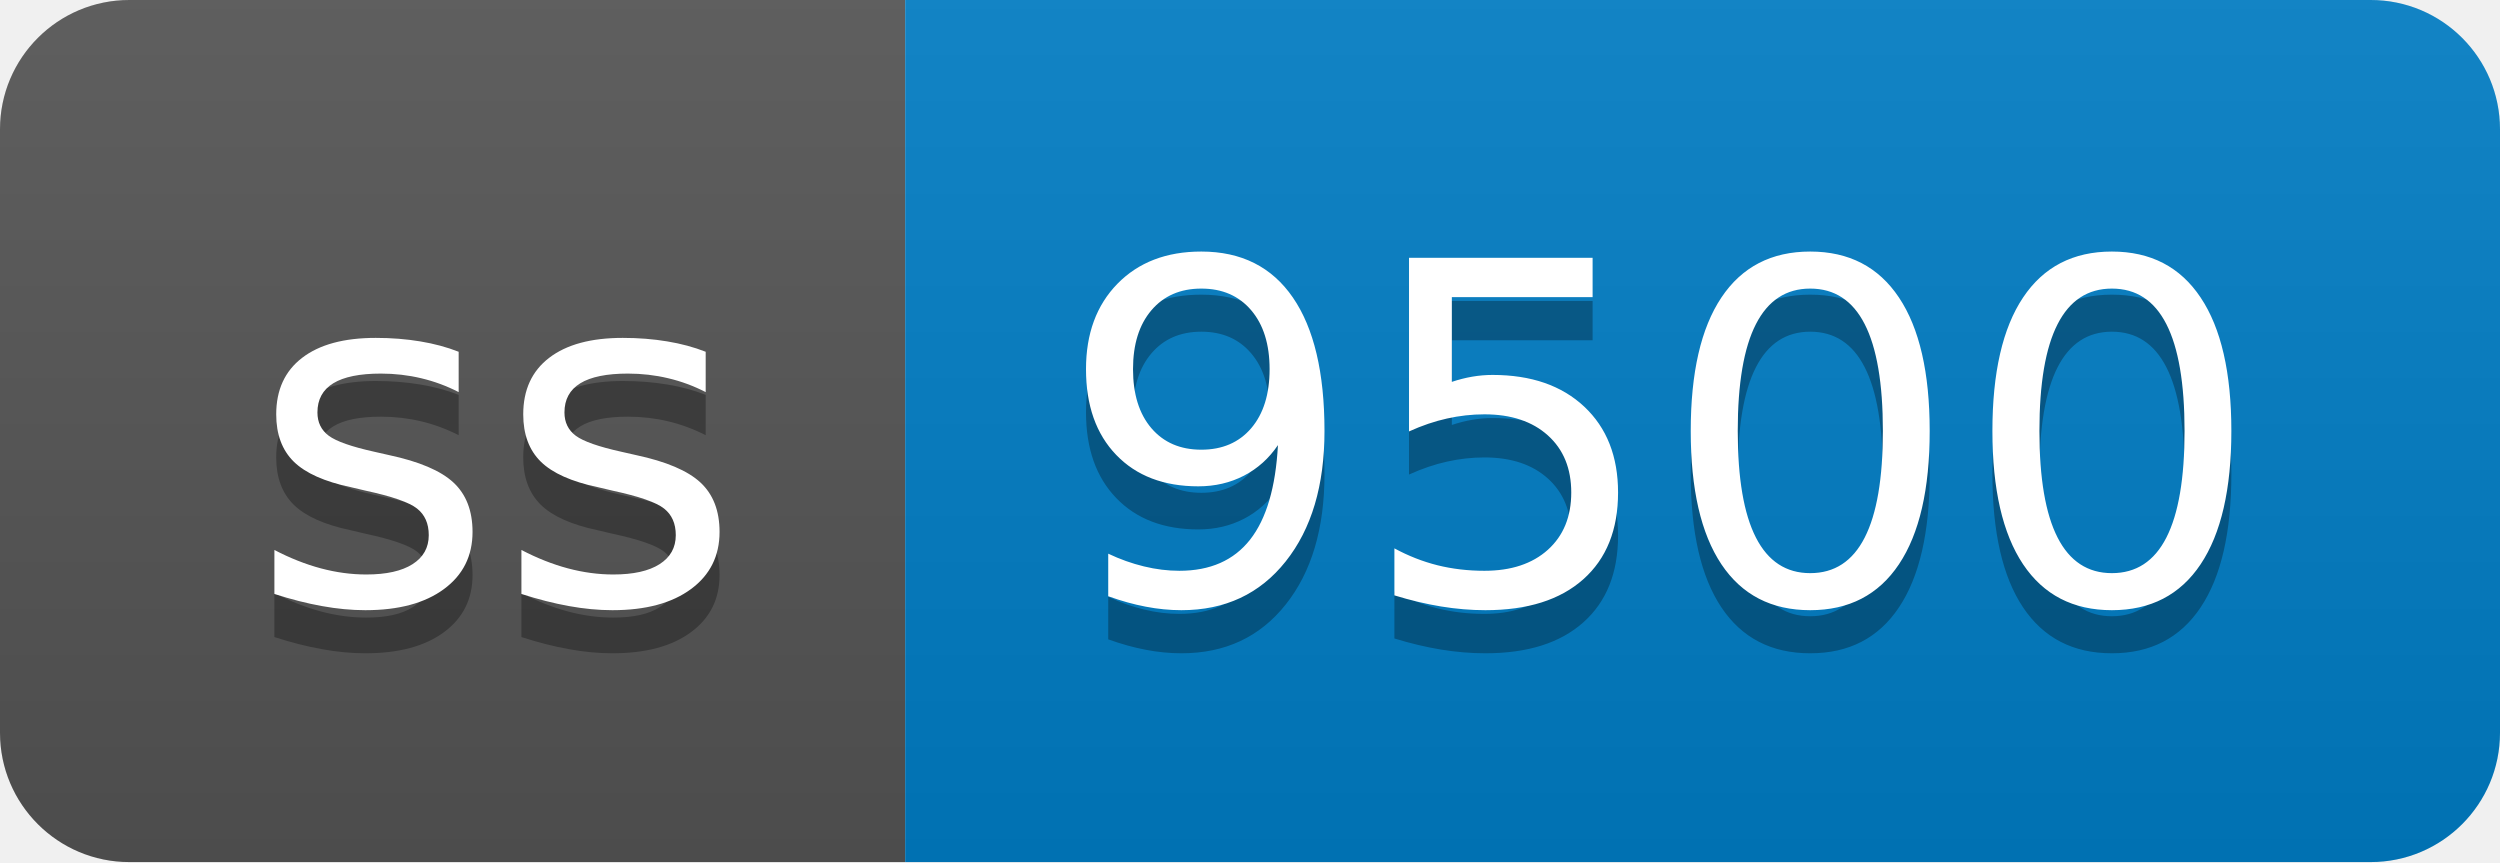
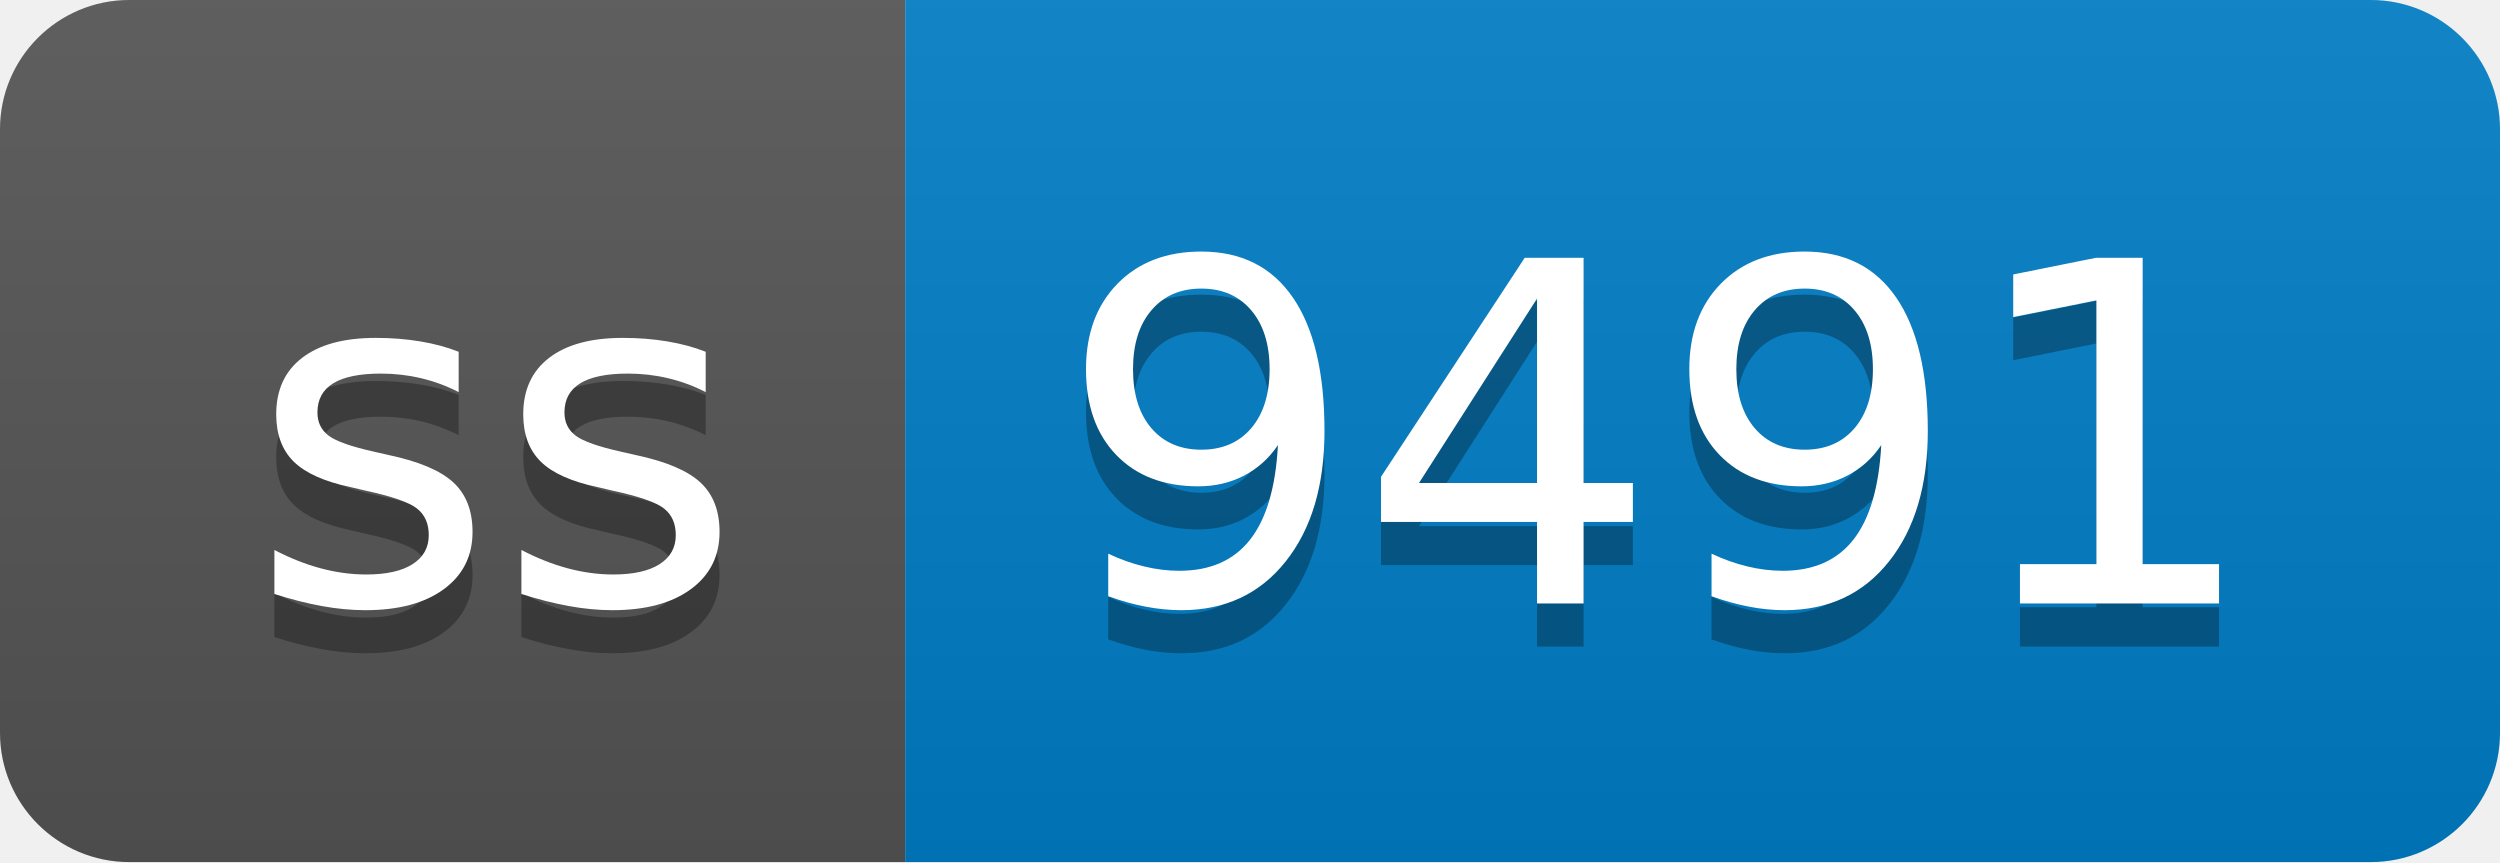
- <svg xmlns="http://www.w3.org/2000/svg" width="58" height="20" role="img" aria-label="ss: 9500">
+ <svg xmlns="http://www.w3.org/2000/svg" width="58" height="20" role="img" aria-label="ss: 9491">
  <linearGradient id="s" x2="0" y2="100%">
    <stop offset="0" stop-color="#bbb" stop-opacity=".1" />
    <stop offset="1" stop-opacity=".1" />
  </linearGradient>
  <clipPath id="r">
    <rect width="58" height="20" rx="3" fill="#fff" />
  </clipPath>
  <g clip-path="url(#r)">
    <rect width="21" height="20" fill="#555" />
    <rect x="21" width="37" height="20" fill="#007ec6" />
    <rect width="58" height="20" fill="url(#s)" />
  </g>
  <g fill="#fff" text-anchor="middle" font-family="Verdana,Geneva,DejaVu Sans,sans-serif" text-rendering="geometricPrecision" font-size="110">
    <text aria-hidden="true" x="115" y="150" fill="#010101" fill-opacity=".3" transform="scale(.1)" textLength="110">ss</text>
    <text x="115" y="140" transform="scale(.1)" fill="#fff" textLength="110">ss</text>
-     <text aria-hidden="true" x="385" y="150" fill="#010101" fill-opacity=".3" transform="scale(.1)" textLength="270">9500</text>
-     <text x="385" y="140" transform="scale(.1)" fill="#fff" textLength="270">9500</text>
+     <text aria-hidden="true" x="385" y="150" fill="#010101" fill-opacity=".3" transform="scale(.1)" textLength="270">9491</text>
+     <text x="385" y="140" transform="scale(.1)" fill="#fff" textLength="270">9491</text>
  </g>
</svg>
